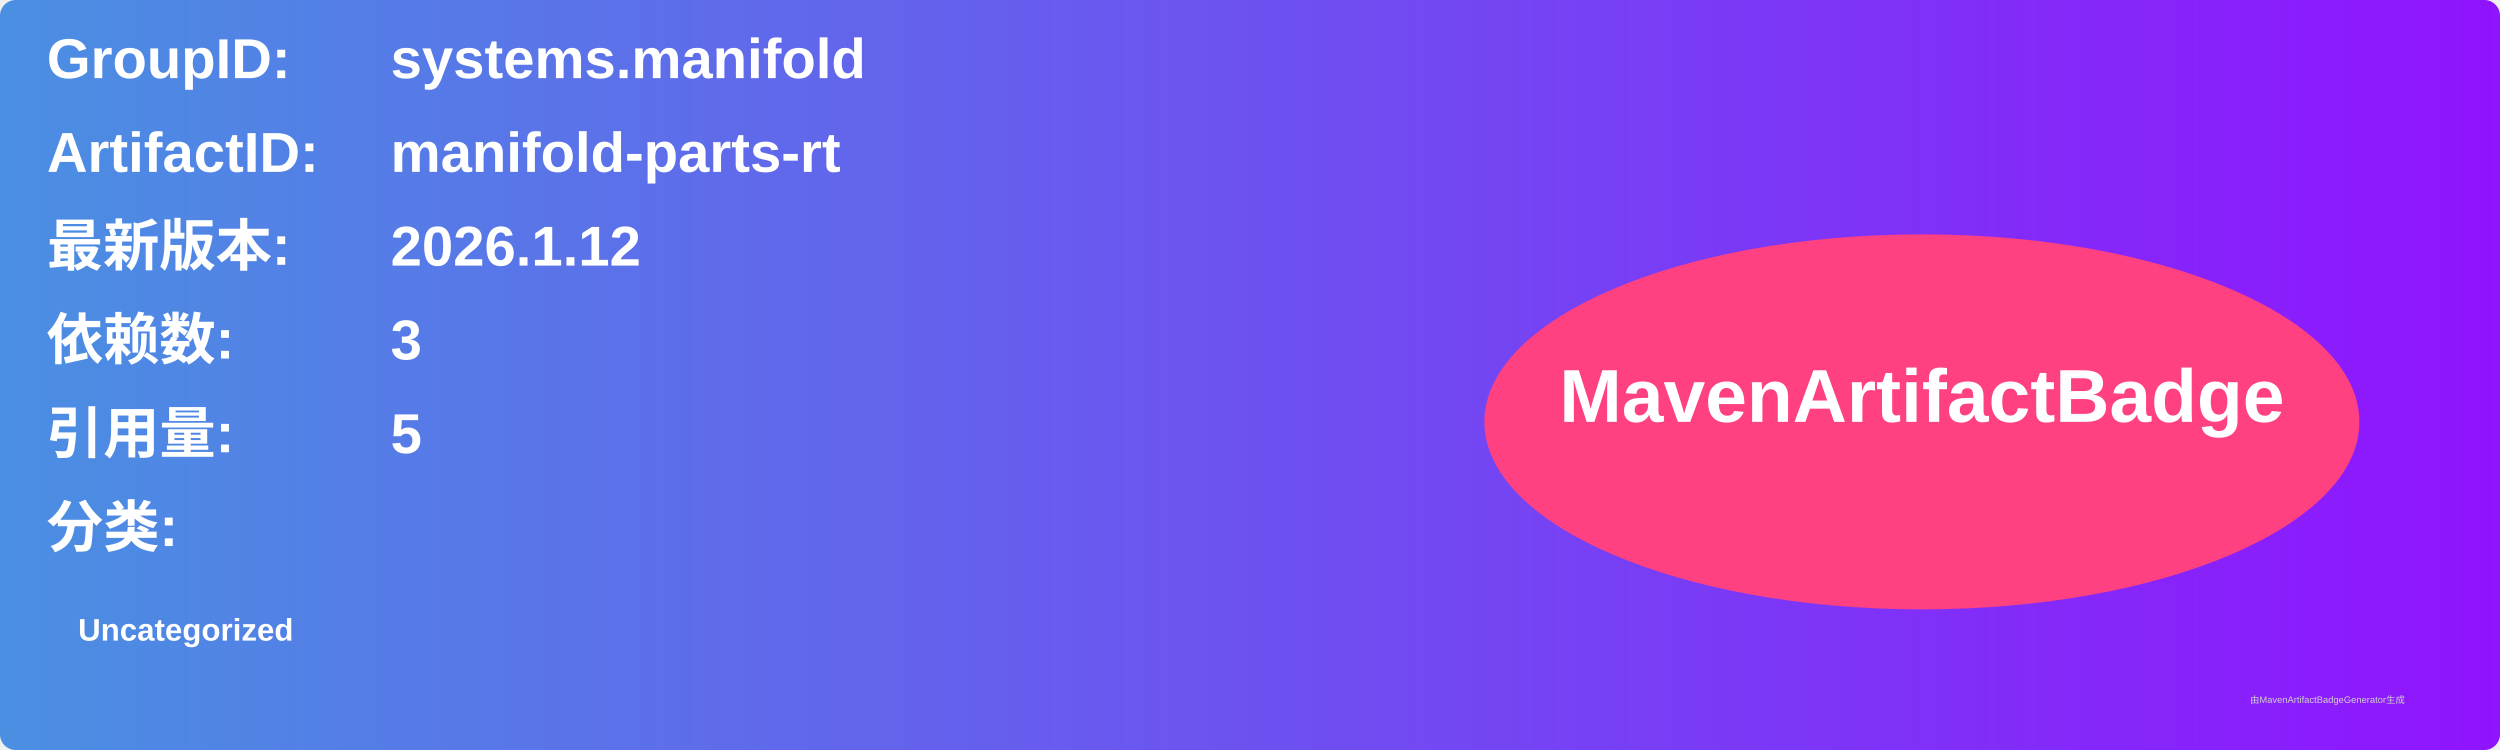
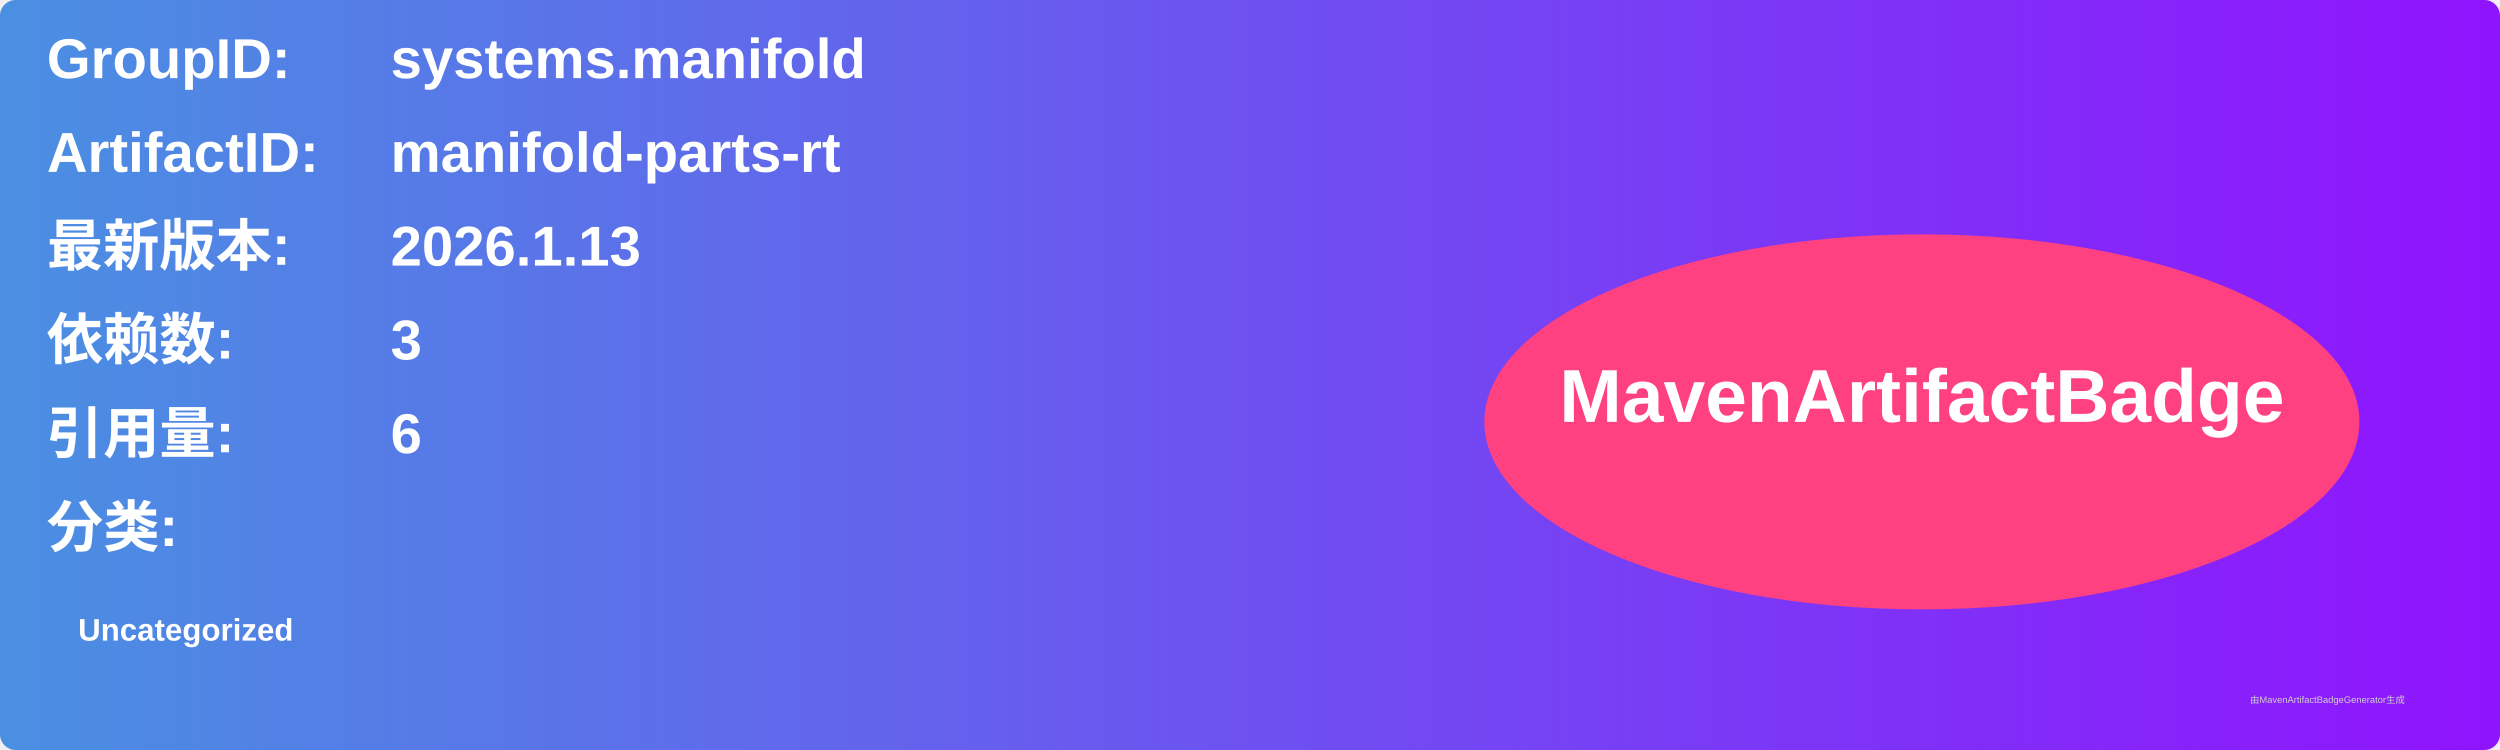
<svg xmlns="http://www.w3.org/2000/svg" width="800" height="240" viewBox="0 0 800 240">
  <linearGradient id="grad" x1="0%" y1="0%" x2="100%" y2="0%">
    <stop offset="0%" stop-color="#4a90e2" />
    <stop offset="100%" stop-color="#9013fe" />
  </linearGradient>
  <rect width="100%" height="100%" rx="5" ry="5" fill="url(#grad)" />
  <g transform="translate(15, 15)">
    <text x="0" y="10" font-family="Arial" font-size="18" fill="white" font-weight="bold" width="260">GroupID:</text>
    <text x="110" y="10" font-family="Arial" font-size="18" fill="white" font-weight="bold" width="460">systems.manifold</text>
    <text x="0" y="40" font-family="Arial" font-size="18" fill="white" font-weight="bold" width="260">ArtifactID:</text>
    <text x="110" y="40" font-family="Arial" font-size="18" fill="white" font-weight="bold" width="460">manifold-parts-rt</text>
    <text x="0" y="70" font-family="Arial" font-size="18" fill="white" font-weight="bold">最新版本:</text>
    <text x="110" y="70" font-family="Arial" font-size="18" fill="white" font-weight="bold">
-       <tspan font-weight="bold">2026.1.12</tspan>
+       <tspan font-weight="bold">2026.1.13</tspan>
    </text>
    <text x="0" y="100" font-family="Arial" font-size="18" fill="white" font-weight="bold">依赖数: </text>
    <text x="110" y="100" font-family="Arial" font-size="18" fill="white">
      <tspan font-weight="bold">3</tspan>
    </text>
    <text x="0" y="130" font-family="Arial" font-size="18" fill="white" font-weight="bold">引用量: </text>
    <text x="110" y="130" font-family="Arial" font-size="18" fill="white">
-       <tspan font-weight="bold">5</tspan>
+       <tspan font-weight="bold">6</tspan>
    </text>
    <text x="0" y="160" font-family="Arial" font-size="18" fill="white" font-weight="bold">分类:</text>
    <text x="10" y="190" font-family="Arial" font-size="10" fill="white">
      <tspan font-weight="bold">Uncategorized</tspan>
    </text>
    <ellipse cx="600" cy="120" rx="140" ry="60" fill="#ff4081" />
    <text x="600" y="120" text-anchor="middle" font-family="Arial" font-size="24" fill="white" font-weight="bold">MavenArtifactBadge</text>
  </g>
  <text x="720" y="225" font-family="Arial" font-size="3" fill="#d0d0d0">由MavenArtifactBadgeGenerator生成</text>
</svg>
